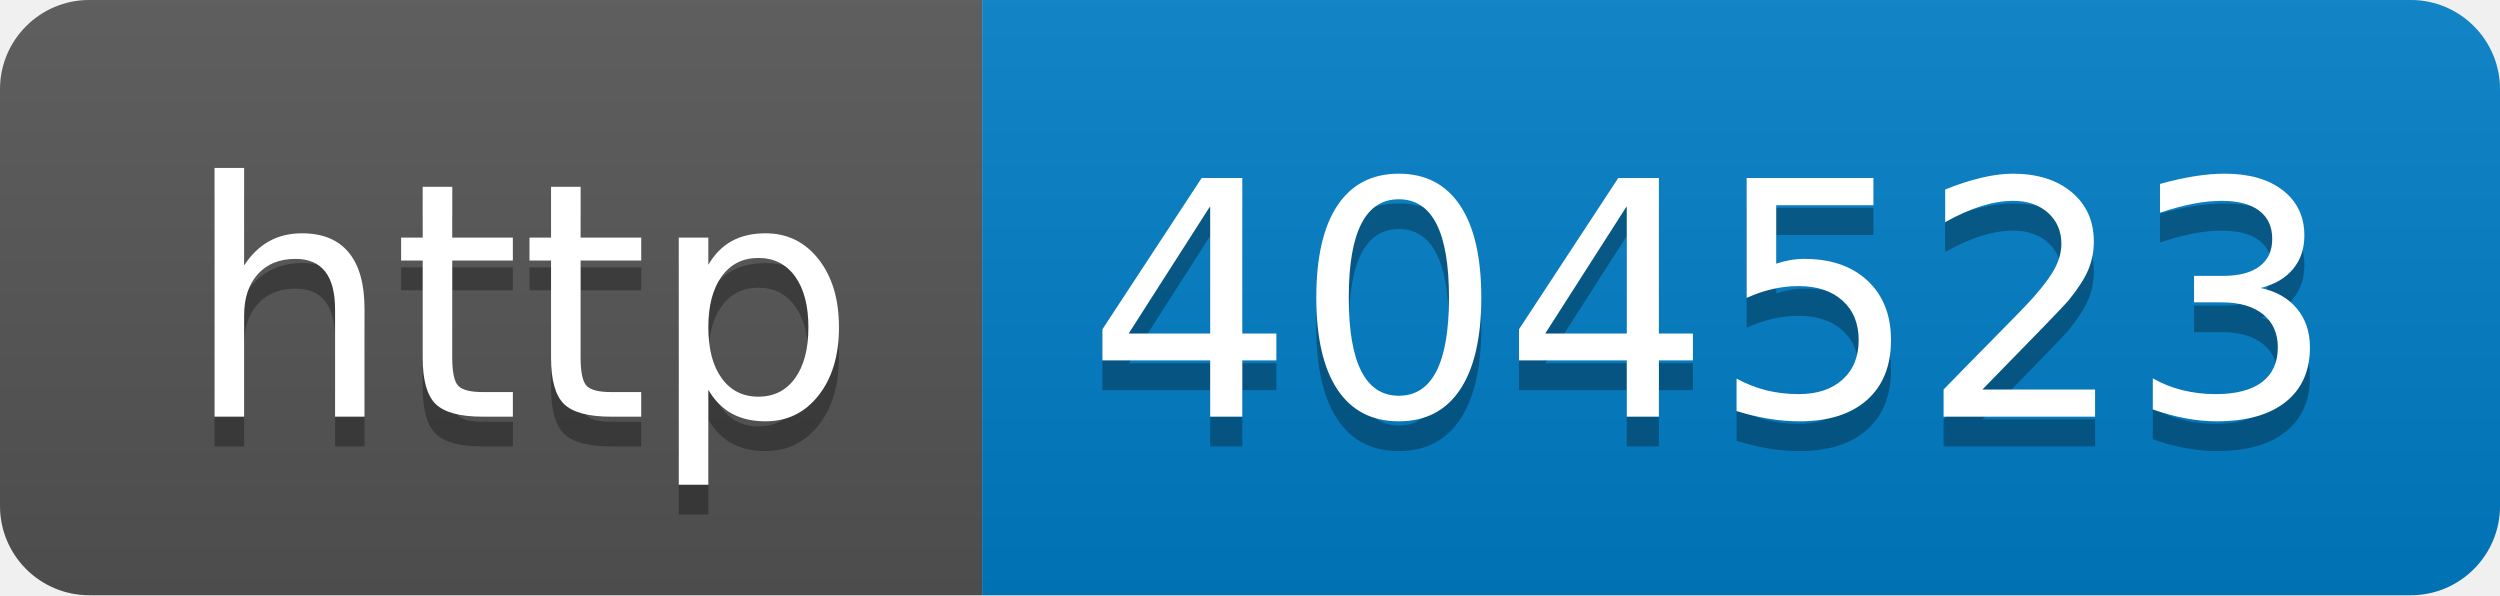
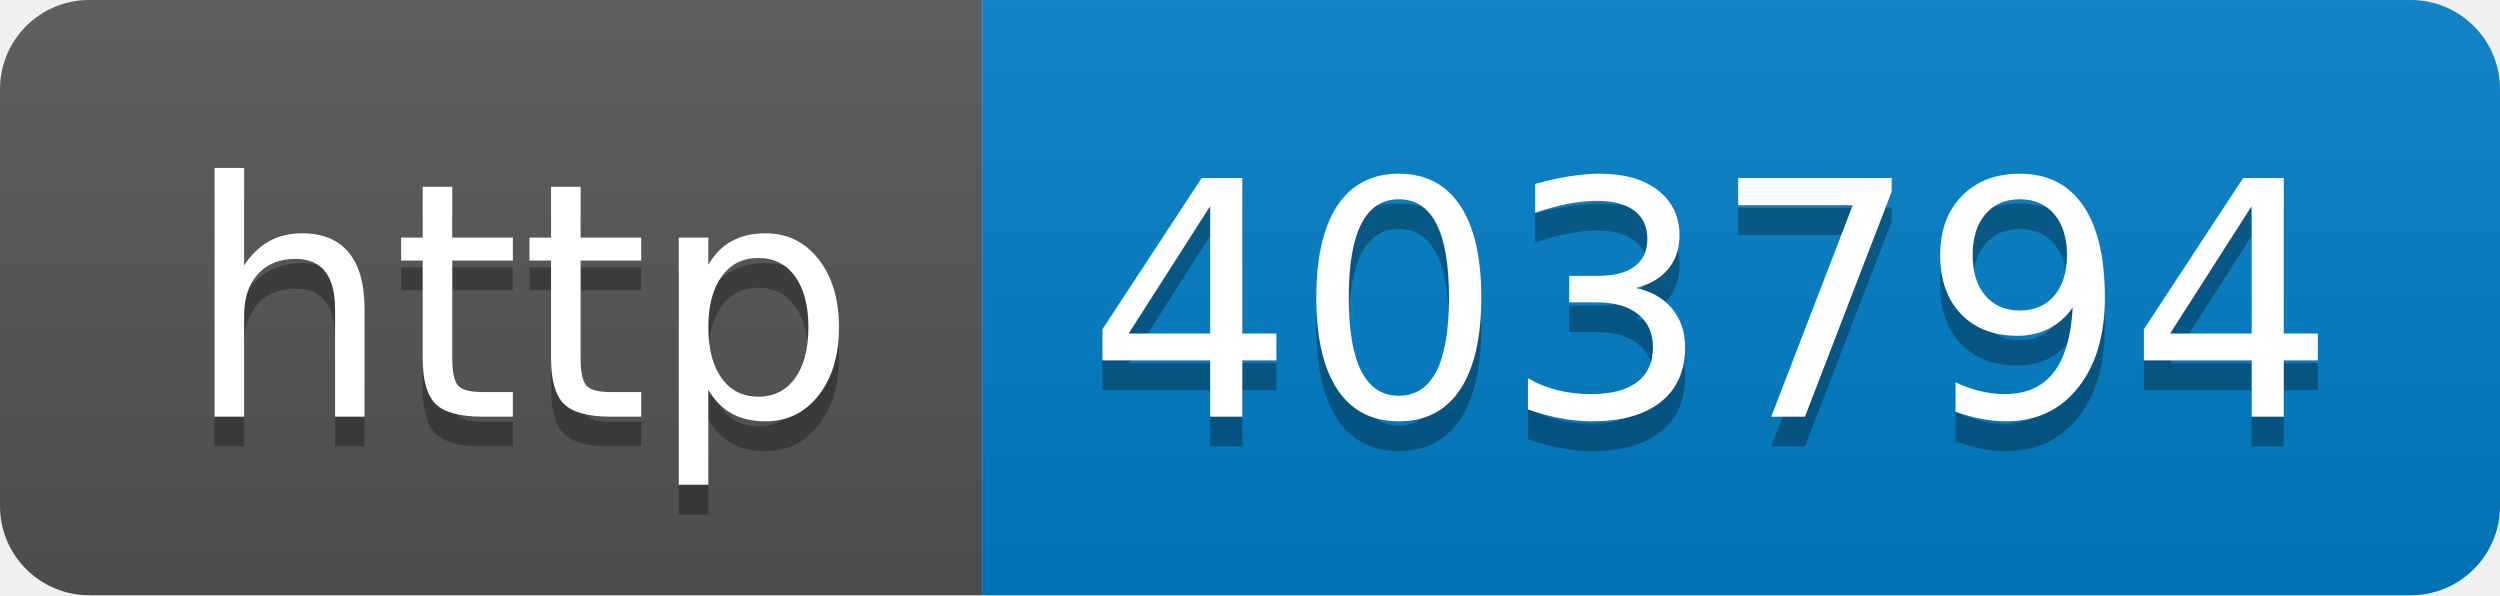
- <svg xmlns="http://www.w3.org/2000/svg" width="84" height="20" role="img" aria-label="http: 404523">
+ <svg xmlns="http://www.w3.org/2000/svg" width="84" height="20" role="img" aria-label="http: 403794">
  <linearGradient id="s" x2="0" y2="100%">
    <stop offset="0" stop-color="#bbb" stop-opacity=".1" />
    <stop offset="1" stop-opacity=".1" />
  </linearGradient>
  <clipPath id="r">
    <rect width="84" height="20" rx="3" fill="#fff" />
  </clipPath>
  <g clip-path="url(#r)">
    <rect width="33" height="20" fill="#555" />
    <rect x="33" width="51" height="20" fill="#007ec6" />
    <rect width="84" height="20" fill="url(#s)" />
  </g>
  <g fill="#fff" text-anchor="middle" font-family="Verdana,Geneva,DejaVu Sans,sans-serif" text-rendering="geometricPrecision" font-size="110">
    <text aria-hidden="true" x="175" y="150" fill="#010101" fill-opacity=".3" transform="scale(.1)" textLength="230">http</text>
    <text x="175" y="140" transform="scale(.1)" fill="#fff" textLength="230">http</text>
-     <text aria-hidden="true" x="575" y="150" fill="#010101" fill-opacity=".3" transform="scale(.1)" textLength="410">404523</text>
-     <text x="575" y="140" transform="scale(.1)" fill="#fff" textLength="410">404523</text>
+     <text aria-hidden="true" x="575" y="150" fill="#010101" fill-opacity=".3" transform="scale(.1)" textLength="410">403794</text>
+     <text x="575" y="140" transform="scale(.1)" fill="#fff" textLength="410">403794</text>
  </g>
</svg>
